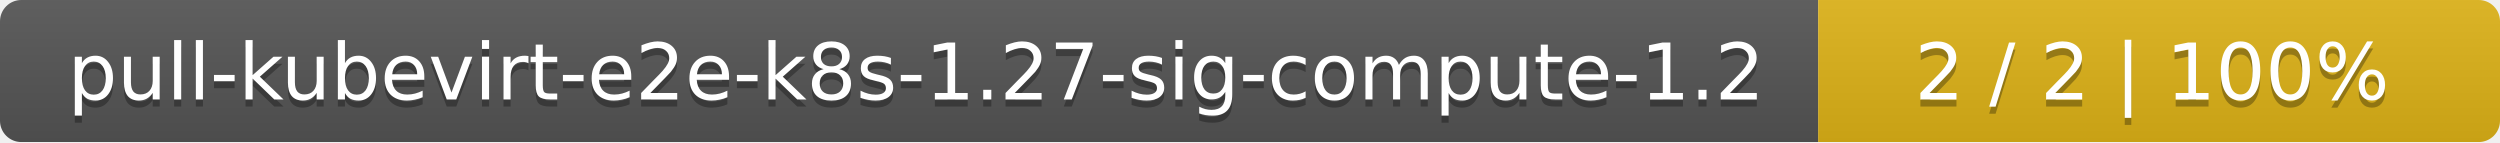
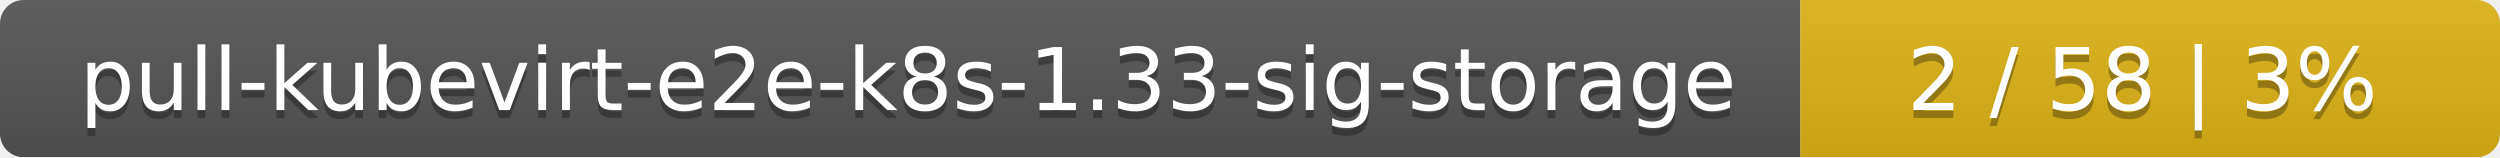
- <svg xmlns="http://www.w3.org/2000/svg" width="352" height="20">
+ <svg xmlns="http://www.w3.org/2000/svg" width="318" height="20">
  <linearGradient id="smooth" x2="0" y2="100%">
    <stop offset="0" stop-color="#bbb" stop-opacity=".1" />
    <stop offset="1" stop-opacity=".1" />
  </linearGradient>
  <mask id="round">
-     <rect width="352" height="20" rx="3" fill="#fff" />
+     <rect width="318" height="20" rx="3" fill="#fff" />
  </mask>
  <g mask="url(#round)">
-     <rect width="256" height="20" fill="#555" />
-     <rect x="256" width="96" height="20" fill="#dfb317" />
-     <rect width="352" height="20" fill="url(#smooth)" />
+     <rect width="229" height="20" fill="#555" />
+     <rect x="229" width="89" height="20" fill="#dfb317" />
+     <rect width="318" height="20" fill="url(#smooth)" />
  </g>
  <g fill="#fff" text-anchor="middle" font-family="DejaVu Sans,Verdana,Geneva,sans-serif" font-size="11">
-     <text x="129" y="15" fill="#010101" fill-opacity=".3">pull-kubevirt-e2e-k8s-1.27-sig-compute-1.2</text>
-     <text x="129" y="14">pull-kubevirt-e2e-k8s-1.27-sig-compute-1.2</text>
-     <text x="303" y="15" fill="#010101" fill-opacity=".3">2 / 2    |    100%</text>
-     <text x="303" y="14">2 / 2    |    100%</text>
+     <text x="115.5" y="15" fill="#010101" fill-opacity=".3">pull-kubevirt-e2e-k8s-1.33-sig-storage</text>
+     <text x="115.5" y="14">pull-kubevirt-e2e-k8s-1.33-sig-storage</text>
+     <text x="272.5" y="15" fill="#010101" fill-opacity=".3">2 / 58    |    3%</text>
+     <text x="272.5" y="14">2 / 58    |    3%</text>
  </g>
</svg>
